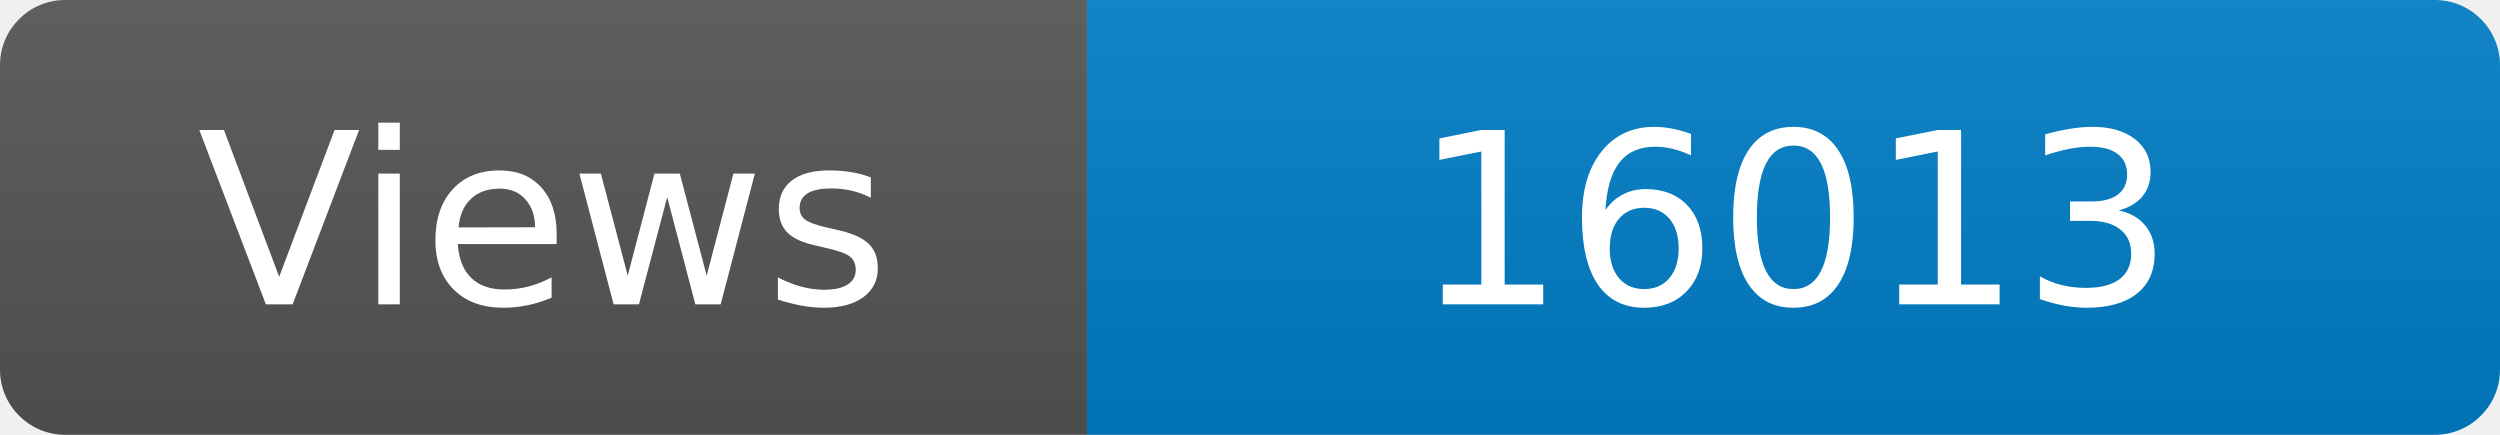
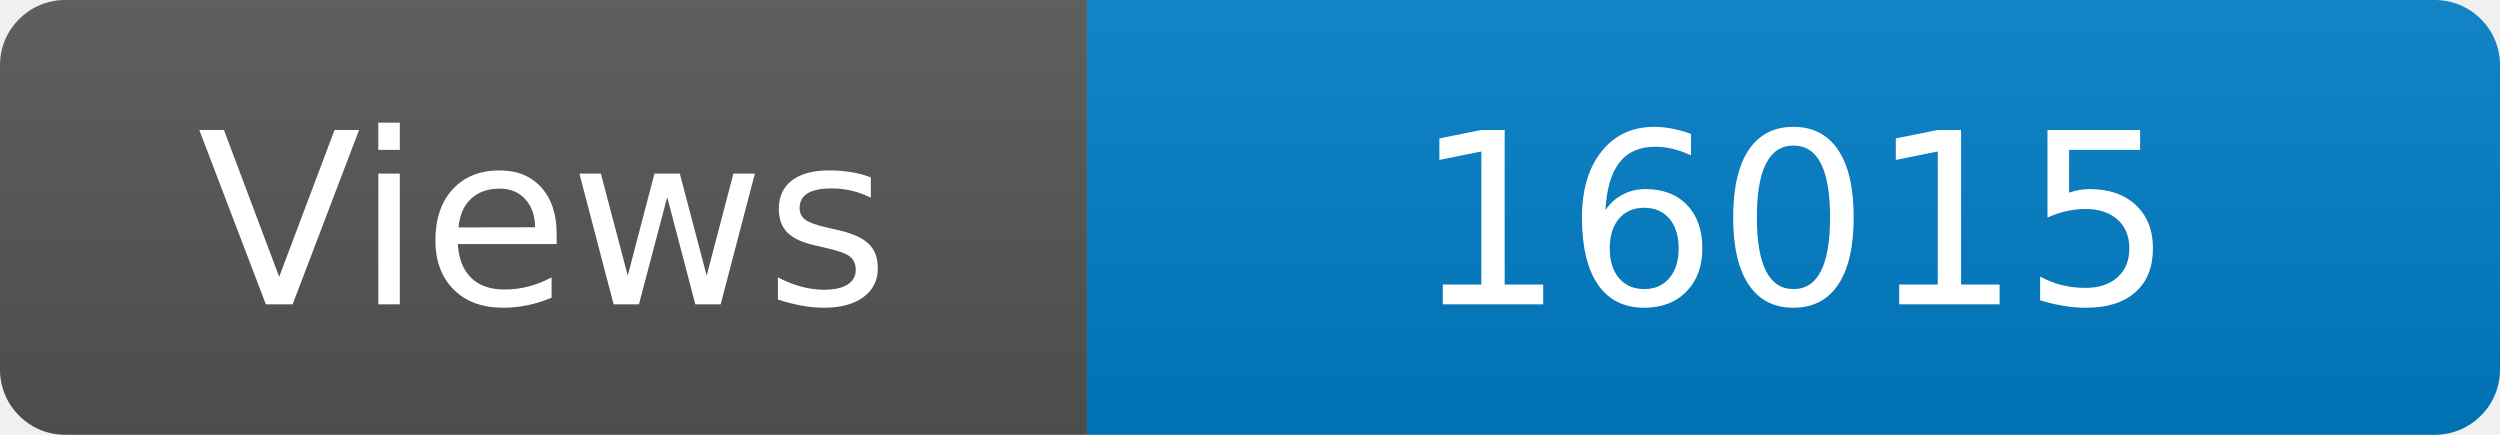
<svg xmlns="http://www.w3.org/2000/svg" width="115" height="20" role="img" aria-label="Maintained?: yes">
  <linearGradient id="s" x2="0" y2="100%">
    <stop offset="0" stop-color="#bbb" stop-opacity=".1" />
    <stop offset="1" stop-opacity=".1" />
  </linearGradient>
  <clipPath id="r">
    <rect width="115" height="20" rx="3" fill="#fff" />
  </clipPath>
  <g clip-path="url(#r)">
    <rect width="50" height="20" fill="#555" />
    <rect x="50" width="160" height="20" fill="#007ec6" />
    <rect width="115" height="20" fill="url(#s)" />
  </g>
  <g fill="#fff" text-anchor="middle" font-family="Verdana,Geneva,DejaVu Sans,sans-serif" font-size="110">
    <text x="250" y="140" transform="scale(.1)" fill="#fff">Views</text>
-     <text x="825" y="140" transform="scale(.1)" fill="#fff">16013</text>
+     <text x="825" y="140" transform="scale(.1)" fill="#fff">16015</text>
  </g>
</svg>
